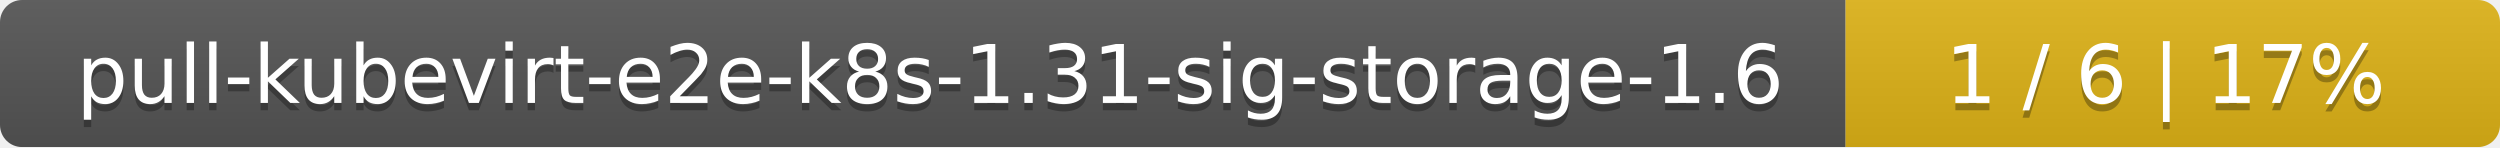
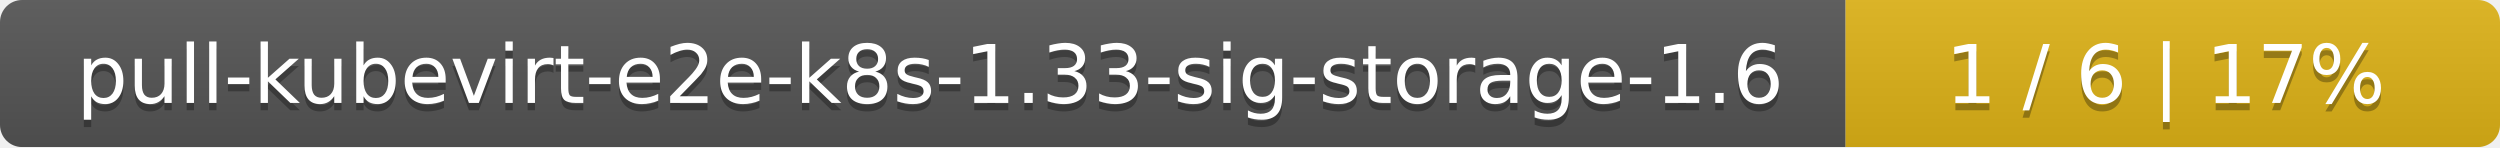
<svg xmlns="http://www.w3.org/2000/svg" width="340" height="20">
  <linearGradient id="smooth" x2="0" y2="100%">
    <stop offset="0" stop-color="#bbb" stop-opacity=".1" />
    <stop offset="1" stop-opacity=".1" />
  </linearGradient>
  <mask id="round">
    <rect width="340" height="20" rx="3" fill="#fff" />
  </mask>
  <g mask="url(#round)">
    <rect width="251" height="20" fill="#555" />
    <rect x="251" width="89" height="20" fill="#dfb317" />
    <rect width="340" height="20" fill="url(#smooth)" />
  </g>
  <g fill="#fff" text-anchor="middle" font-family="DejaVu Sans,Verdana,Geneva,sans-serif" font-size="11">
-     <text x="126.5" y="15" fill="#010101" fill-opacity=".3">pull-kubevirt-e2e-k8s-1.31-sig-storage-1.6</text>
-     <text x="126.5" y="14">pull-kubevirt-e2e-k8s-1.31-sig-storage-1.6</text>
+     <text x="126.5" y="15" fill="#010101" fill-opacity=".3">pull-kubevirt-e2e-k8s-1.33-sig-storage-1.6</text>
+     <text x="126.5" y="14">pull-kubevirt-e2e-k8s-1.33-sig-storage-1.6</text>
    <text x="294.5" y="15" fill="#010101" fill-opacity=".3">1 / 6    |    17%</text>
    <text x="294.5" y="14">1 / 6    |    17%</text>
  </g>
</svg>
